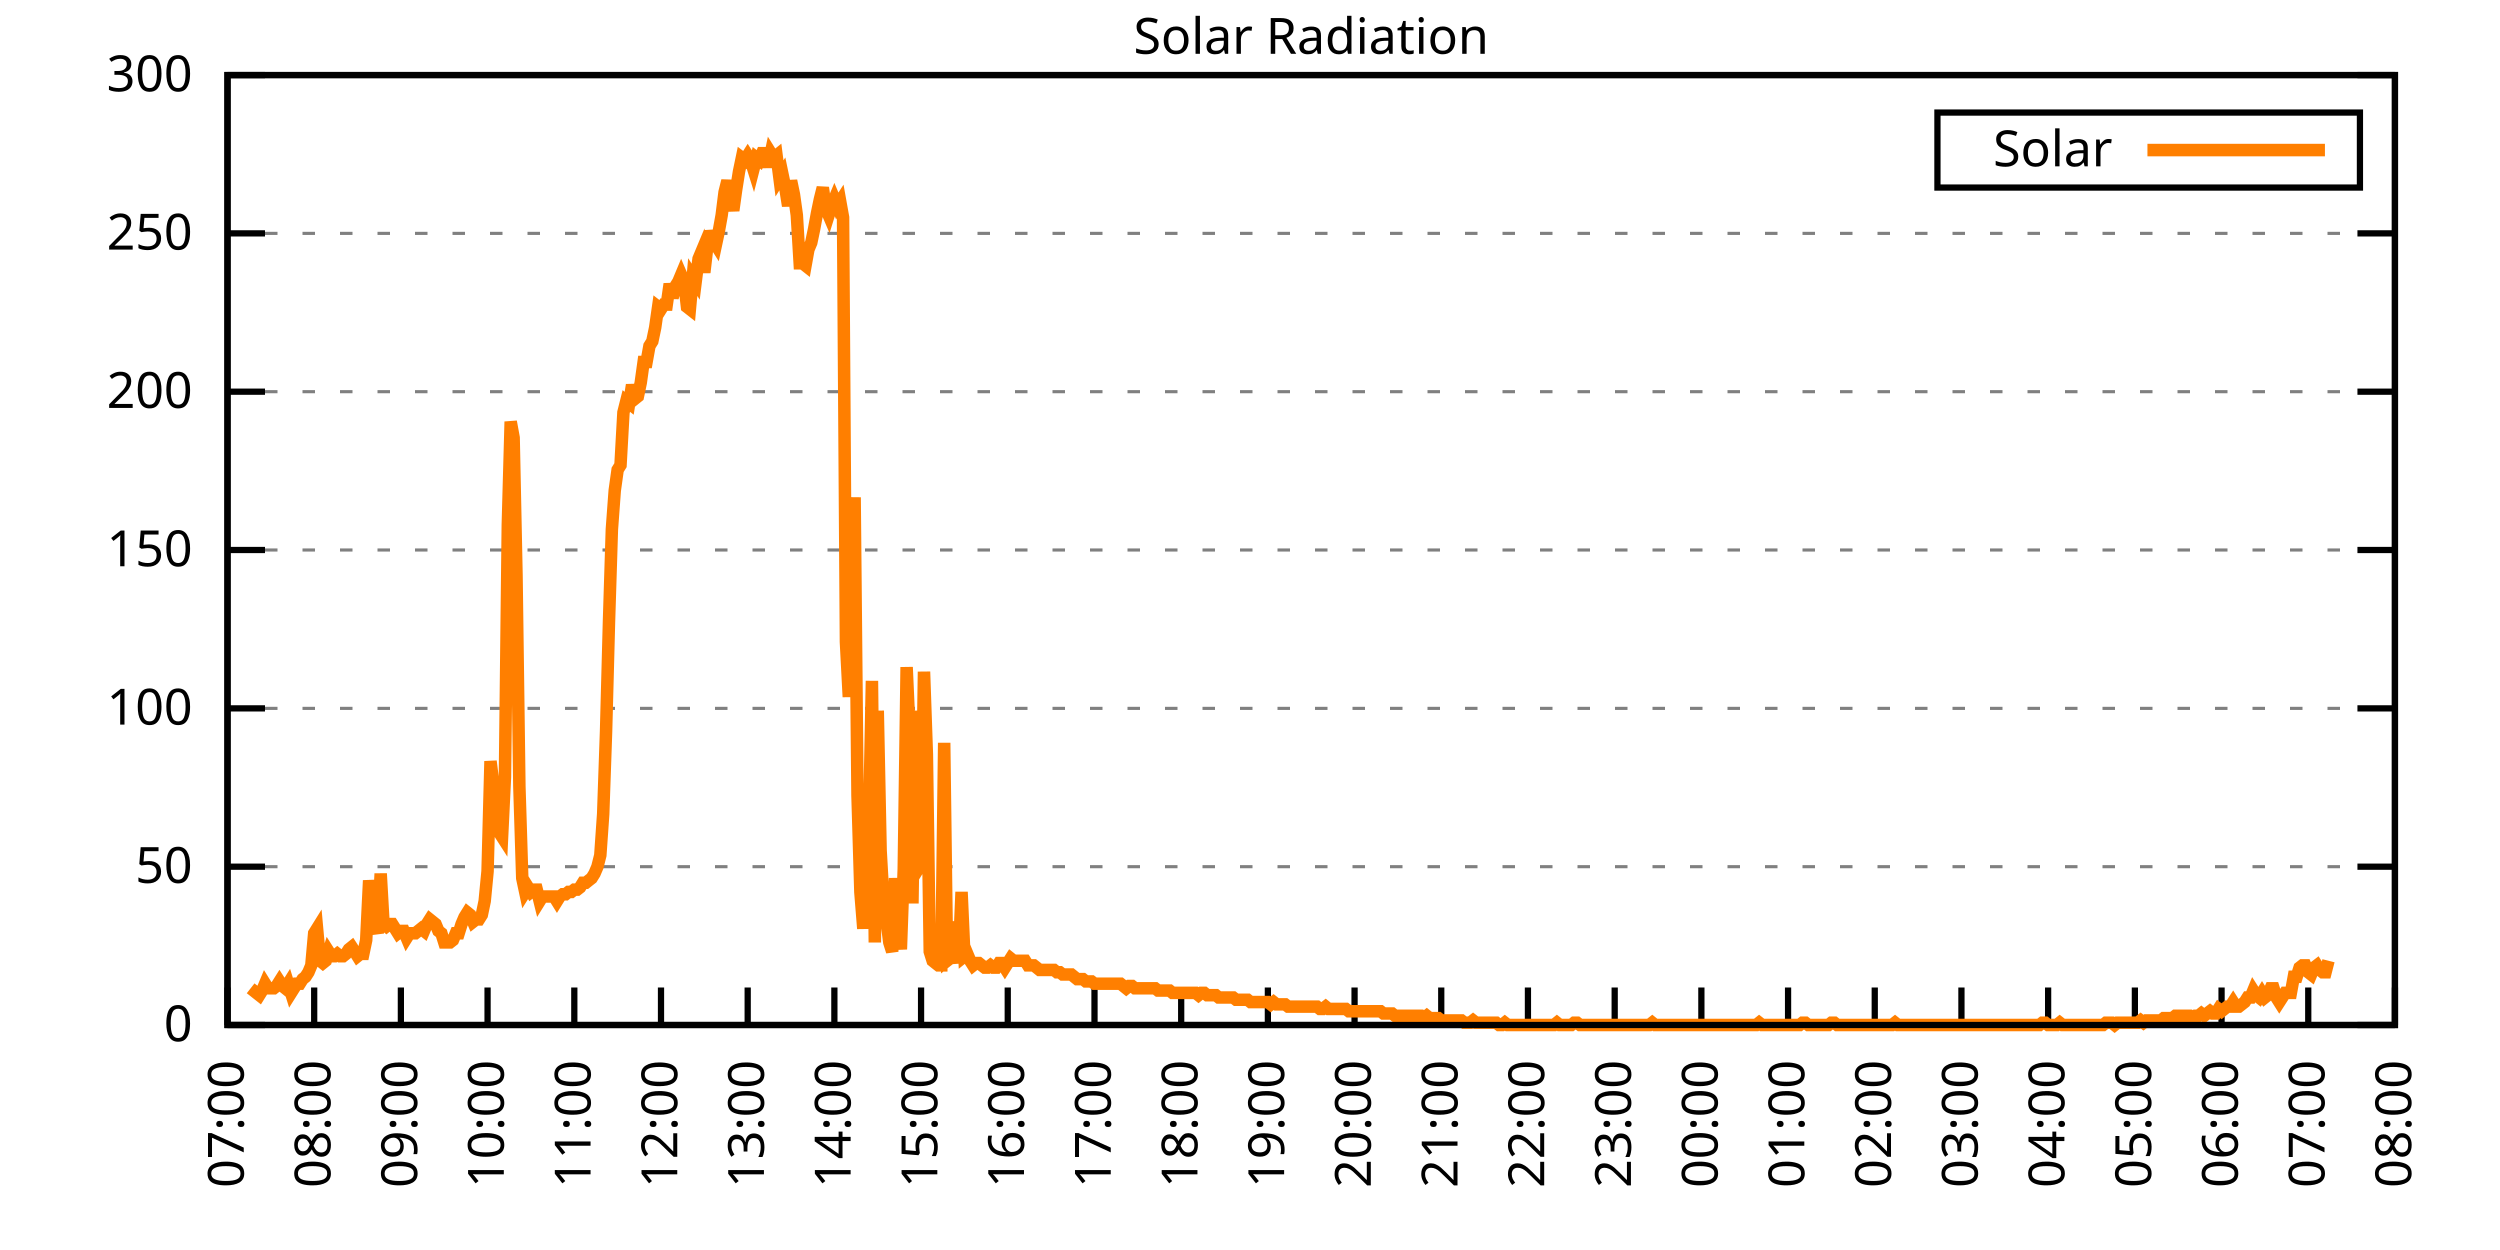
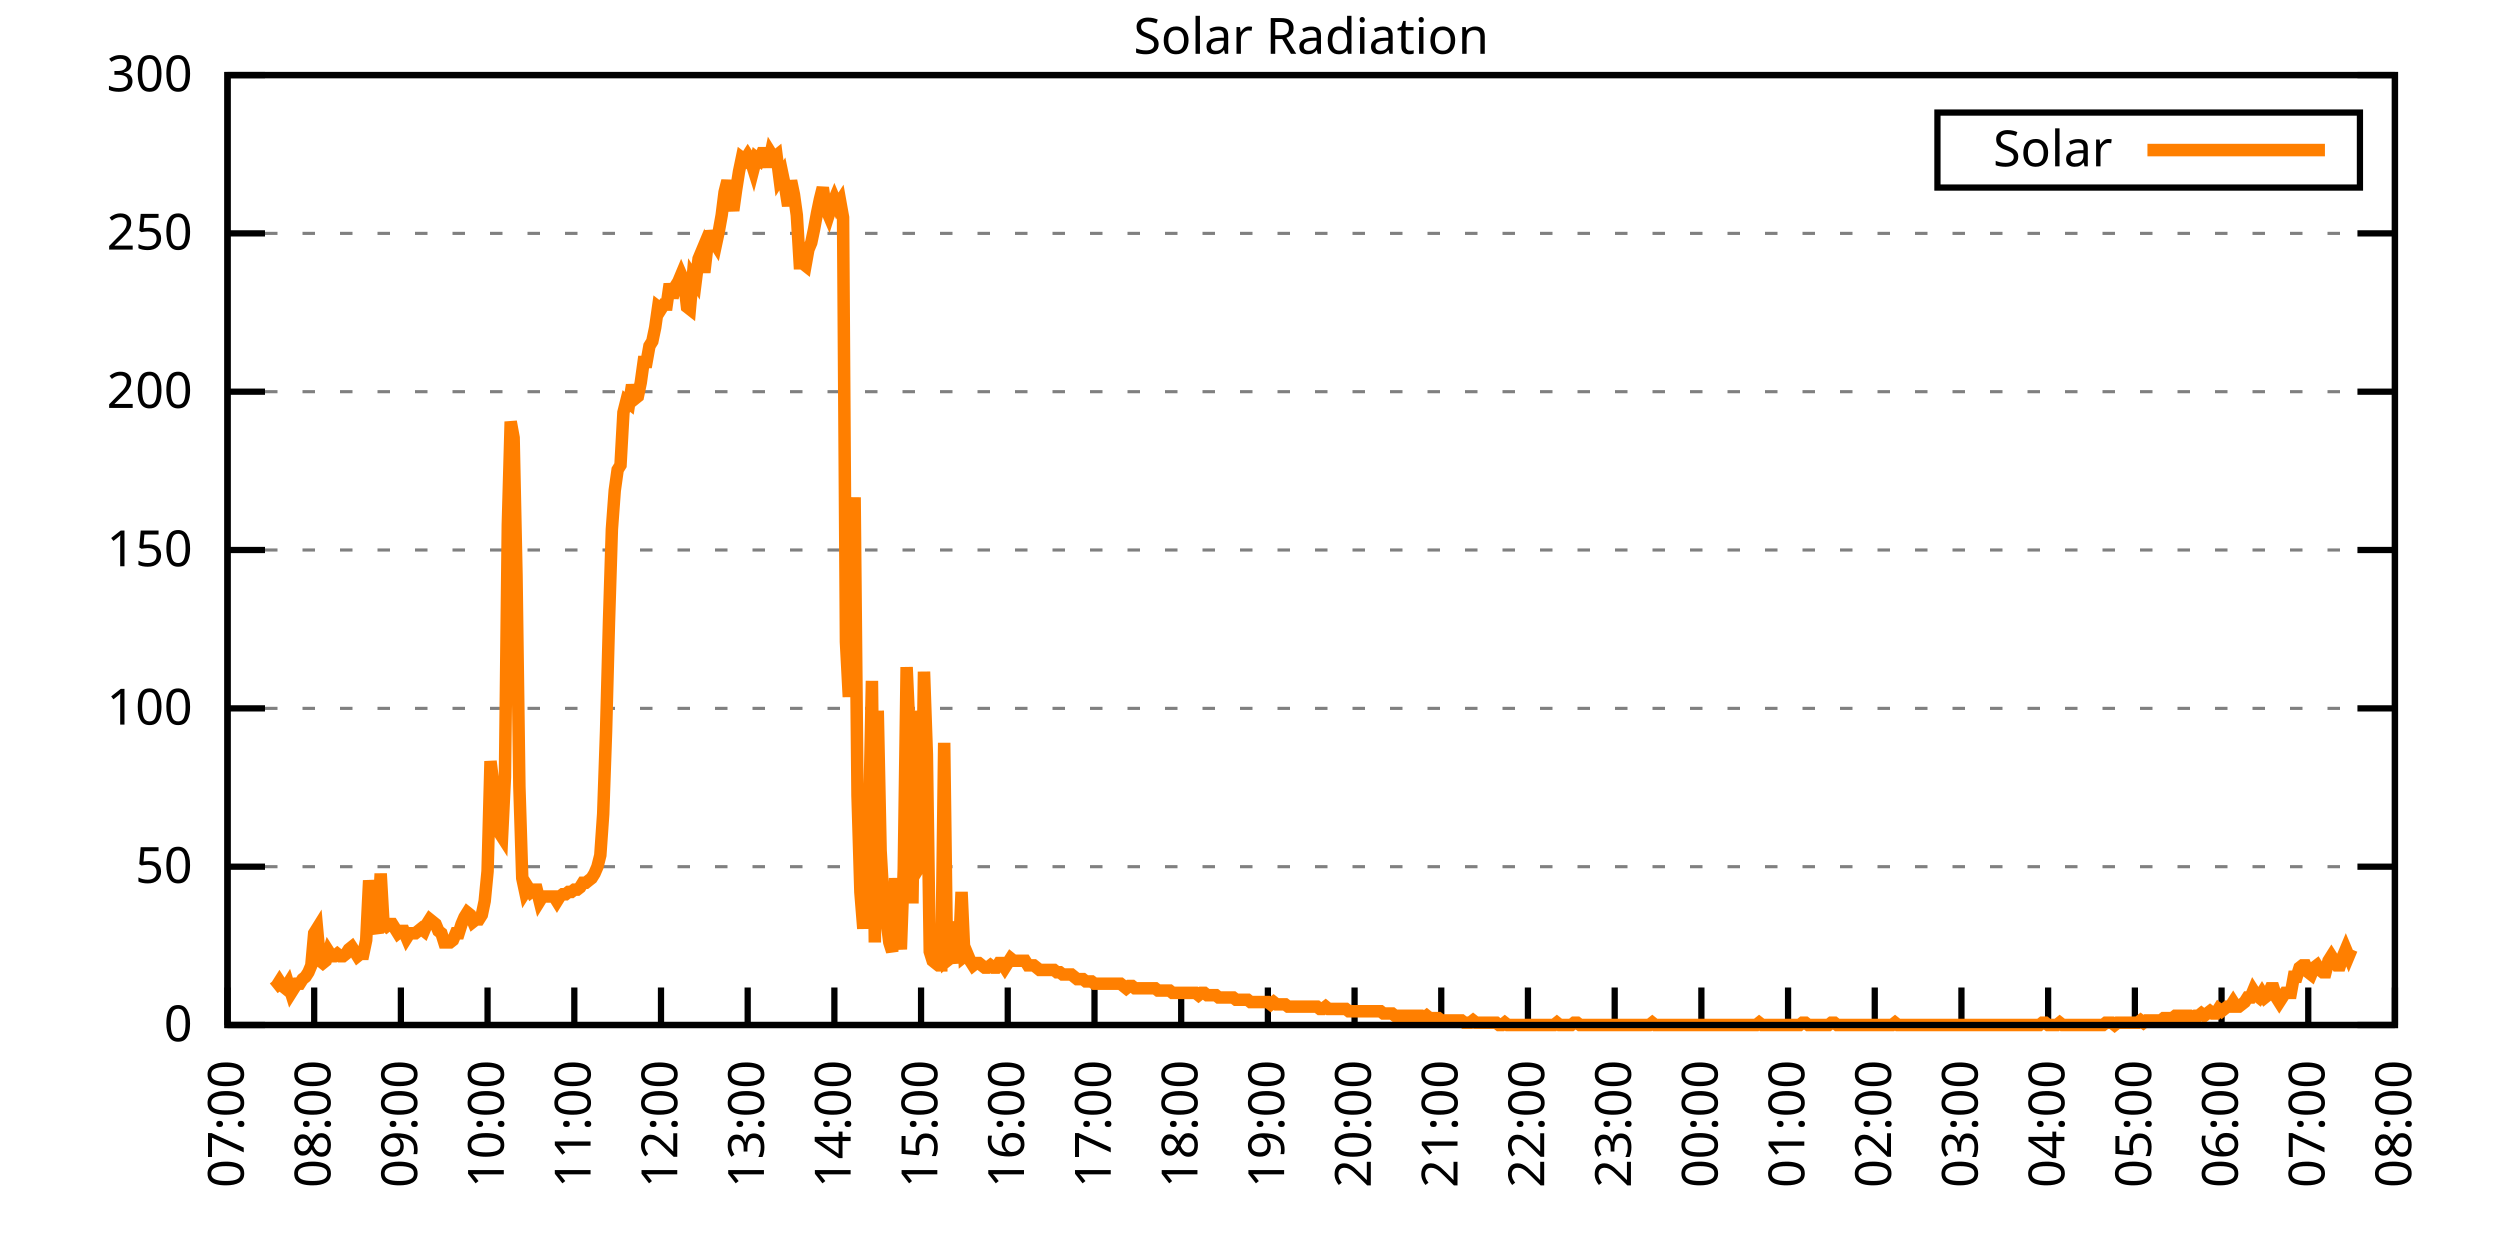
<svg xmlns="http://www.w3.org/2000/svg" xmlns:xlink="http://www.w3.org/1999/xlink" width="400" height="200" viewBox="0 0 400 200">
  <g id="gnuplot_canvas">
    <rect x="0" y="0" width="400" height="200" fill="none" />
    <defs>
      <circle id="gpDot" r="0.5" stroke-width="0.5" stroke="currentColor" />
      <path id="gpPt0" stroke-width="0.333" stroke="currentColor" d="M-1,0 h2 M0,-1 v2" />
      <path id="gpPt1" stroke-width="0.333" stroke="currentColor" d="M-1,-1 L1,1 M1,-1 L-1,1" />
      <path id="gpPt2" stroke-width="0.333" stroke="currentColor" d="M-1,0 L1,0 M0,-1 L0,1 M-1,-1 L1,1 M-1,1 L1,-1" />
      <rect id="gpPt3" stroke-width="0.333" stroke="currentColor" x="-1" y="-1" width="2" height="2" />
      <rect id="gpPt4" stroke-width="0.333" stroke="currentColor" fill="currentColor" x="-1" y="-1" width="2" height="2" />
      <circle id="gpPt5" stroke-width="0.333" stroke="currentColor" cx="0" cy="0" r="1" />
      <use xlink:href="#gpPt5" id="gpPt6" fill="currentColor" stroke="none" />
      <path id="gpPt7" stroke-width="0.333" stroke="currentColor" d="M0,-1.33 L-1.33,0.67 L1.33,0.67 z" />
      <use xlink:href="#gpPt7" id="gpPt8" fill="currentColor" stroke="none" />
      <use xlink:href="#gpPt7" id="gpPt9" stroke="currentColor" transform="rotate(180)" />
      <use xlink:href="#gpPt9" id="gpPt10" fill="currentColor" stroke="none" />
      <use xlink:href="#gpPt3" id="gpPt11" stroke="currentColor" transform="rotate(45)" />
      <use xlink:href="#gpPt11" id="gpPt12" fill="currentColor" stroke="none" />
      <path id="gpPt13" stroke-width="0.333" stroke="currentColor" d="M0,1.330 L1.265,0.411 L0.782,-1.067 L-0.782,-1.076 L-1.265,0.411 z" />
      <use xlink:href="#gpPt13" id="gpPt14" fill="currentColor" stroke="none" />
      <filter id="textbox" filterUnits="objectBoundingBox" x="0" y="0" height="1" width="1">
        <feFlood flood-color="white" flood-opacity="1" result="bgnd" />
        <feComposite in="SourceGraphic" in2="bgnd" operator="atop" />
      </filter>
      <filter id="greybox" filterUnits="objectBoundingBox" x="0" y="0" height="1" width="1">
        <feFlood flood-color="lightgrey" flood-opacity="1" result="grey" />
        <feComposite in="SourceGraphic" in2="grey" operator="atop" />
      </filter>
    </defs>
    <g fill="none" color="white" stroke="currentColor" stroke-width="1.00" stroke-linecap="butt" stroke-linejoin="miter">
</g>
    <g fill="none" color="black" stroke="currentColor" stroke-width="1.00" stroke-linecap="butt" stroke-linejoin="miter">
      <g stroke="none" shape-rendering="crispEdges">
        <polygon fill="rgb(255, 255, 255)" points="36.40,164.00 383.18,164.00 383.18,12.02 36.40,12.02 " />
      </g>
    </g>
    <g fill="none" color="black" stroke="currentColor" stroke-width="1.00" stroke-linecap="butt" stroke-linejoin="miter">
</g>
    <g fill="none" color="black" stroke="black" stroke-width="0.50" stroke-linecap="butt" stroke-linejoin="miter">
</g>
    <g fill="none" color="gray" stroke="currentColor" stroke-width="0.50" stroke-linecap="butt" stroke-linejoin="miter">
      <path stroke="gray" stroke-dasharray="2,4" class="gridline" d="M36.40,164.00 L383.19,164.00  " />
    </g>
    <g fill="none" color="gray" stroke="gray" stroke-width="1.00" stroke-linecap="butt" stroke-linejoin="miter">
</g>
    <g fill="none" color="black" stroke="currentColor" stroke-width="1.00" stroke-linecap="butt" stroke-linejoin="miter">
      <path stroke="black" d="M36.40,164.00 L42.40,164.00 M383.19,164.00 L377.19,164.00  " />
      <g transform="translate(30.80,166.60)" stroke="none" fill="black" font-family="Sans" font-size="8.00" text-anchor="end">
        <text>
          <tspan font-family="Sans"> 0</tspan>
        </text>
      </g>
    </g>
    <g fill="none" color="black" stroke="currentColor" stroke-width="1.00" stroke-linecap="butt" stroke-linejoin="miter">
</g>
    <g fill="none" color="black" stroke="black" stroke-width="0.50" stroke-linecap="butt" stroke-linejoin="miter">
</g>
    <g fill="none" color="gray" stroke="currentColor" stroke-width="0.50" stroke-linecap="butt" stroke-linejoin="miter">
      <path stroke="gray" stroke-dasharray="2,4" class="gridline" d="M36.40,138.67 L383.19,138.67  " />
    </g>
    <g fill="none" color="gray" stroke="gray" stroke-width="1.00" stroke-linecap="butt" stroke-linejoin="miter">
</g>
    <g fill="none" color="black" stroke="currentColor" stroke-width="1.00" stroke-linecap="butt" stroke-linejoin="miter">
      <path stroke="black" d="M36.40,138.67 L42.40,138.67 M383.19,138.67 L377.19,138.67  " />
      <g transform="translate(30.80,141.27)" stroke="none" fill="black" font-family="Sans" font-size="8.00" text-anchor="end">
        <text>
          <tspan font-family="Sans"> 50</tspan>
        </text>
      </g>
    </g>
    <g fill="none" color="black" stroke="currentColor" stroke-width="1.00" stroke-linecap="butt" stroke-linejoin="miter">
</g>
    <g fill="none" color="black" stroke="black" stroke-width="0.50" stroke-linecap="butt" stroke-linejoin="miter">
</g>
    <g fill="none" color="gray" stroke="currentColor" stroke-width="0.50" stroke-linecap="butt" stroke-linejoin="miter">
      <path stroke="gray" stroke-dasharray="2,4" class="gridline" d="M36.40,113.34 L383.19,113.34  " />
    </g>
    <g fill="none" color="gray" stroke="gray" stroke-width="1.00" stroke-linecap="butt" stroke-linejoin="miter">
</g>
    <g fill="none" color="black" stroke="currentColor" stroke-width="1.00" stroke-linecap="butt" stroke-linejoin="miter">
      <path stroke="black" d="M36.40,113.34 L42.40,113.34 M383.19,113.34 L377.19,113.34  " />
      <g transform="translate(30.80,115.94)" stroke="none" fill="black" font-family="Sans" font-size="8.00" text-anchor="end">
        <text>
          <tspan font-family="Sans"> 100</tspan>
        </text>
      </g>
    </g>
    <g fill="none" color="black" stroke="currentColor" stroke-width="1.00" stroke-linecap="butt" stroke-linejoin="miter">
</g>
    <g fill="none" color="black" stroke="black" stroke-width="0.50" stroke-linecap="butt" stroke-linejoin="miter">
</g>
    <g fill="none" color="gray" stroke="currentColor" stroke-width="0.50" stroke-linecap="butt" stroke-linejoin="miter">
      <path stroke="gray" stroke-dasharray="2,4" class="gridline" d="M36.40,88.00 L383.19,88.00  " />
    </g>
    <g fill="none" color="gray" stroke="gray" stroke-width="1.00" stroke-linecap="butt" stroke-linejoin="miter">
</g>
    <g fill="none" color="black" stroke="currentColor" stroke-width="1.00" stroke-linecap="butt" stroke-linejoin="miter">
      <path stroke="black" d="M36.40,88.00 L42.40,88.00 M383.19,88.00 L377.19,88.00  " />
      <g transform="translate(30.80,90.60)" stroke="none" fill="black" font-family="Sans" font-size="8.00" text-anchor="end">
        <text>
          <tspan font-family="Sans"> 150</tspan>
        </text>
      </g>
    </g>
    <g fill="none" color="black" stroke="currentColor" stroke-width="1.00" stroke-linecap="butt" stroke-linejoin="miter">
</g>
    <g fill="none" color="black" stroke="black" stroke-width="0.50" stroke-linecap="butt" stroke-linejoin="miter">
</g>
    <g fill="none" color="gray" stroke="currentColor" stroke-width="0.50" stroke-linecap="butt" stroke-linejoin="miter">
      <path stroke="gray" stroke-dasharray="2,4" class="gridline" d="M36.40,62.67 L383.19,62.67  " />
    </g>
    <g fill="none" color="gray" stroke="gray" stroke-width="1.00" stroke-linecap="butt" stroke-linejoin="miter">
</g>
    <g fill="none" color="black" stroke="currentColor" stroke-width="1.00" stroke-linecap="butt" stroke-linejoin="miter">
      <path stroke="black" d="M36.40,62.67 L42.40,62.67 M383.19,62.67 L377.19,62.67  " />
      <g transform="translate(30.80,65.27)" stroke="none" fill="black" font-family="Sans" font-size="8.00" text-anchor="end">
        <text>
          <tspan font-family="Sans"> 200</tspan>
        </text>
      </g>
    </g>
    <g fill="none" color="black" stroke="currentColor" stroke-width="1.00" stroke-linecap="butt" stroke-linejoin="miter">
</g>
    <g fill="none" color="black" stroke="black" stroke-width="0.50" stroke-linecap="butt" stroke-linejoin="miter">
</g>
    <g fill="none" color="gray" stroke="currentColor" stroke-width="0.50" stroke-linecap="butt" stroke-linejoin="miter">
      <path stroke="gray" stroke-dasharray="2,4" class="gridline" d="M36.40,37.34 L383.19,37.34  " />
    </g>
    <g fill="none" color="gray" stroke="gray" stroke-width="1.00" stroke-linecap="butt" stroke-linejoin="miter">
</g>
    <g fill="none" color="black" stroke="currentColor" stroke-width="1.00" stroke-linecap="butt" stroke-linejoin="miter">
      <path stroke="black" d="M36.40,37.34 L42.40,37.34 M383.19,37.34 L377.19,37.34  " />
      <g transform="translate(30.80,39.94)" stroke="none" fill="black" font-family="Sans" font-size="8.00" text-anchor="end">
        <text>
          <tspan font-family="Sans"> 250</tspan>
        </text>
      </g>
    </g>
    <g fill="none" color="black" stroke="currentColor" stroke-width="1.00" stroke-linecap="butt" stroke-linejoin="miter">
</g>
    <g fill="none" color="black" stroke="black" stroke-width="0.50" stroke-linecap="butt" stroke-linejoin="miter">
</g>
    <g fill="none" color="gray" stroke="currentColor" stroke-width="0.50" stroke-linecap="butt" stroke-linejoin="miter">
      <path stroke="gray" stroke-dasharray="2,4" class="gridline" d="M36.40,12.01 L383.19,12.01  " />
    </g>
    <g fill="none" color="gray" stroke="gray" stroke-width="1.00" stroke-linecap="butt" stroke-linejoin="miter">
</g>
    <g fill="none" color="black" stroke="currentColor" stroke-width="1.00" stroke-linecap="butt" stroke-linejoin="miter">
      <path stroke="black" d="M36.40,12.01 L42.40,12.01 M383.19,12.01 L377.19,12.01  " />
      <g transform="translate(30.80,14.61)" stroke="none" fill="black" font-family="Sans" font-size="8.00" text-anchor="end">
        <text>
          <tspan font-family="Sans"> 300</tspan>
        </text>
      </g>
    </g>
    <g fill="none" color="black" stroke="currentColor" stroke-width="1.00" stroke-linecap="butt" stroke-linejoin="miter">
      <path stroke="black" d="M36.40,164.00 L36.40,158.00  " />
      <g transform="translate(39.00,169.60) rotate(270.00)" stroke="none" fill="black" font-family="Sans" font-size="8.00" text-anchor="end">
        <text>
          <tspan font-family="Sans">07:00</tspan>
        </text>
      </g>
    </g>
    <g fill="none" color="black" stroke="currentColor" stroke-width="1.00" stroke-linecap="butt" stroke-linejoin="miter">
      <path stroke="black" d="M50.27,164.00 L50.27,158.00  " />
      <g transform="translate(52.87,169.60) rotate(270.00)" stroke="none" fill="black" font-family="Sans" font-size="8.00" text-anchor="end">
        <text>
          <tspan font-family="Sans">08:00</tspan>
        </text>
      </g>
    </g>
    <g fill="none" color="black" stroke="currentColor" stroke-width="1.00" stroke-linecap="butt" stroke-linejoin="miter">
      <path stroke="black" d="M64.14,164.00 L64.14,158.00  " />
      <g transform="translate(66.74,169.60) rotate(270.00)" stroke="none" fill="black" font-family="Sans" font-size="8.00" text-anchor="end">
        <text>
          <tspan font-family="Sans">09:00</tspan>
        </text>
      </g>
    </g>
    <g fill="none" color="black" stroke="currentColor" stroke-width="1.00" stroke-linecap="butt" stroke-linejoin="miter">
      <path stroke="black" d="M78.01,164.00 L78.01,158.00  " />
      <g transform="translate(80.61,169.60) rotate(270.00)" stroke="none" fill="black" font-family="Sans" font-size="8.00" text-anchor="end">
        <text>
          <tspan font-family="Sans">10:00</tspan>
        </text>
      </g>
    </g>
    <g fill="none" color="black" stroke="currentColor" stroke-width="1.00" stroke-linecap="butt" stroke-linejoin="miter">
      <path stroke="black" d="M91.89,164.00 L91.89,158.00  " />
      <g transform="translate(94.49,169.60) rotate(270.00)" stroke="none" fill="black" font-family="Sans" font-size="8.00" text-anchor="end">
        <text>
          <tspan font-family="Sans">11:00</tspan>
        </text>
      </g>
    </g>
    <g fill="none" color="black" stroke="currentColor" stroke-width="1.00" stroke-linecap="butt" stroke-linejoin="miter">
      <path stroke="black" d="M105.76,164.00 L105.76,158.00  " />
      <g transform="translate(108.36,169.60) rotate(270.00)" stroke="none" fill="black" font-family="Sans" font-size="8.00" text-anchor="end">
        <text>
          <tspan font-family="Sans">12:00</tspan>
        </text>
      </g>
    </g>
    <g fill="none" color="black" stroke="currentColor" stroke-width="1.00" stroke-linecap="butt" stroke-linejoin="miter">
      <path stroke="black" d="M119.63,164.00 L119.63,158.00  " />
      <g transform="translate(122.23,169.60) rotate(270.00)" stroke="none" fill="black" font-family="Sans" font-size="8.00" text-anchor="end">
        <text>
          <tspan font-family="Sans">13:00</tspan>
        </text>
      </g>
    </g>
    <g fill="none" color="black" stroke="currentColor" stroke-width="1.00" stroke-linecap="butt" stroke-linejoin="miter">
      <path stroke="black" d="M133.50,164.00 L133.50,158.00  " />
      <g transform="translate(136.10,169.60) rotate(270.00)" stroke="none" fill="black" font-family="Sans" font-size="8.00" text-anchor="end">
        <text>
          <tspan font-family="Sans">14:00</tspan>
        </text>
      </g>
    </g>
    <g fill="none" color="black" stroke="currentColor" stroke-width="1.00" stroke-linecap="butt" stroke-linejoin="miter">
      <path stroke="black" d="M147.37,164.00 L147.37,158.00  " />
      <g transform="translate(149.97,169.60) rotate(270.00)" stroke="none" fill="black" font-family="Sans" font-size="8.00" text-anchor="end">
        <text>
          <tspan font-family="Sans">15:00</tspan>
        </text>
      </g>
    </g>
    <g fill="none" color="black" stroke="currentColor" stroke-width="1.00" stroke-linecap="butt" stroke-linejoin="miter">
      <path stroke="black" d="M161.24,164.00 L161.24,158.00  " />
      <g transform="translate(163.84,169.60) rotate(270.00)" stroke="none" fill="black" font-family="Sans" font-size="8.00" text-anchor="end">
        <text>
          <tspan font-family="Sans">16:00</tspan>
        </text>
      </g>
    </g>
    <g fill="none" color="black" stroke="currentColor" stroke-width="1.00" stroke-linecap="butt" stroke-linejoin="miter">
      <path stroke="black" d="M175.12,164.00 L175.12,158.00  " />
      <g transform="translate(177.72,169.60) rotate(270.00)" stroke="none" fill="black" font-family="Sans" font-size="8.00" text-anchor="end">
        <text>
          <tspan font-family="Sans">17:00</tspan>
        </text>
      </g>
    </g>
    <g fill="none" color="black" stroke="currentColor" stroke-width="1.00" stroke-linecap="butt" stroke-linejoin="miter">
      <path stroke="black" d="M188.99,164.00 L188.99,158.00  " />
      <g transform="translate(191.59,169.60) rotate(270.00)" stroke="none" fill="black" font-family="Sans" font-size="8.00" text-anchor="end">
        <text>
          <tspan font-family="Sans">18:00</tspan>
        </text>
      </g>
    </g>
    <g fill="none" color="black" stroke="currentColor" stroke-width="1.00" stroke-linecap="butt" stroke-linejoin="miter">
      <path stroke="black" d="M202.86,164.00 L202.86,158.00  " />
      <g transform="translate(205.46,169.60) rotate(270.00)" stroke="none" fill="black" font-family="Sans" font-size="8.00" text-anchor="end">
        <text>
          <tspan font-family="Sans">19:00</tspan>
        </text>
      </g>
    </g>
    <g fill="none" color="black" stroke="currentColor" stroke-width="1.00" stroke-linecap="butt" stroke-linejoin="miter">
      <path stroke="black" d="M216.73,164.00 L216.73,158.00  " />
      <g transform="translate(219.33,169.60) rotate(270.00)" stroke="none" fill="black" font-family="Sans" font-size="8.00" text-anchor="end">
        <text>
          <tspan font-family="Sans">20:00</tspan>
        </text>
      </g>
    </g>
    <g fill="none" color="black" stroke="currentColor" stroke-width="1.00" stroke-linecap="butt" stroke-linejoin="miter">
      <path stroke="black" d="M230.60,164.00 L230.60,158.00  " />
      <g transform="translate(233.20,169.60) rotate(270.00)" stroke="none" fill="black" font-family="Sans" font-size="8.00" text-anchor="end">
        <text>
          <tspan font-family="Sans">21:00</tspan>
        </text>
      </g>
    </g>
    <g fill="none" color="black" stroke="currentColor" stroke-width="1.00" stroke-linecap="butt" stroke-linejoin="miter">
      <path stroke="black" d="M244.47,164.00 L244.47,158.00  " />
      <g transform="translate(247.07,169.60) rotate(270.00)" stroke="none" fill="black" font-family="Sans" font-size="8.00" text-anchor="end">
        <text>
          <tspan font-family="Sans">22:00</tspan>
        </text>
      </g>
    </g>
    <g fill="none" color="black" stroke="currentColor" stroke-width="1.00" stroke-linecap="butt" stroke-linejoin="miter">
      <path stroke="black" d="M258.35,164.00 L258.35,158.00  " />
      <g transform="translate(260.95,169.60) rotate(270.00)" stroke="none" fill="black" font-family="Sans" font-size="8.00" text-anchor="end">
        <text>
          <tspan font-family="Sans">23:00</tspan>
        </text>
      </g>
    </g>
    <g fill="none" color="black" stroke="currentColor" stroke-width="1.00" stroke-linecap="butt" stroke-linejoin="miter">
      <path stroke="black" d="M272.22,164.00 L272.22,158.00  " />
      <g transform="translate(274.82,169.60) rotate(270.00)" stroke="none" fill="black" font-family="Sans" font-size="8.00" text-anchor="end">
        <text>
          <tspan font-family="Sans">00:00</tspan>
        </text>
      </g>
    </g>
    <g fill="none" color="black" stroke="currentColor" stroke-width="1.00" stroke-linecap="butt" stroke-linejoin="miter">
      <path stroke="black" d="M286.09,164.00 L286.09,158.00  " />
      <g transform="translate(288.69,169.60) rotate(270.00)" stroke="none" fill="black" font-family="Sans" font-size="8.00" text-anchor="end">
        <text>
          <tspan font-family="Sans">01:00</tspan>
        </text>
      </g>
    </g>
    <g fill="none" color="black" stroke="currentColor" stroke-width="1.00" stroke-linecap="butt" stroke-linejoin="miter">
      <path stroke="black" d="M299.96,164.00 L299.96,158.00  " />
      <g transform="translate(302.56,169.60) rotate(270.00)" stroke="none" fill="black" font-family="Sans" font-size="8.00" text-anchor="end">
        <text>
          <tspan font-family="Sans">02:00</tspan>
        </text>
      </g>
    </g>
    <g fill="none" color="black" stroke="currentColor" stroke-width="1.00" stroke-linecap="butt" stroke-linejoin="miter">
      <path stroke="black" d="M313.83,164.00 L313.83,158.00  " />
      <g transform="translate(316.43,169.60) rotate(270.00)" stroke="none" fill="black" font-family="Sans" font-size="8.00" text-anchor="end">
        <text>
          <tspan font-family="Sans">03:00</tspan>
        </text>
      </g>
    </g>
    <g fill="none" color="black" stroke="currentColor" stroke-width="1.00" stroke-linecap="butt" stroke-linejoin="miter">
      <path stroke="black" d="M327.70,164.00 L327.70,158.00  " />
      <g transform="translate(330.30,169.60) rotate(270.00)" stroke="none" fill="black" font-family="Sans" font-size="8.00" text-anchor="end">
        <text>
          <tspan font-family="Sans">04:00</tspan>
        </text>
      </g>
    </g>
    <g fill="none" color="black" stroke="currentColor" stroke-width="1.00" stroke-linecap="butt" stroke-linejoin="miter">
      <path stroke="black" d="M341.58,164.00 L341.58,158.00  " />
      <g transform="translate(344.18,169.60) rotate(270.00)" stroke="none" fill="black" font-family="Sans" font-size="8.00" text-anchor="end">
        <text>
          <tspan font-family="Sans">05:00</tspan>
        </text>
      </g>
    </g>
    <g fill="none" color="black" stroke="currentColor" stroke-width="1.00" stroke-linecap="butt" stroke-linejoin="miter">
      <path stroke="black" d="M355.45,164.00 L355.45,158.00  " />
      <g transform="translate(358.05,169.60) rotate(270.00)" stroke="none" fill="black" font-family="Sans" font-size="8.00" text-anchor="end">
        <text>
          <tspan font-family="Sans">06:00</tspan>
        </text>
      </g>
    </g>
    <g fill="none" color="black" stroke="currentColor" stroke-width="1.00" stroke-linecap="butt" stroke-linejoin="miter">
      <path stroke="black" d="M369.32,164.00 L369.32,158.00  " />
      <g transform="translate(371.92,169.60) rotate(270.00)" stroke="none" fill="black" font-family="Sans" font-size="8.00" text-anchor="end">
        <text>
          <tspan font-family="Sans">07:00</tspan>
        </text>
      </g>
    </g>
    <g fill="none" color="black" stroke="currentColor" stroke-width="1.00" stroke-linecap="butt" stroke-linejoin="miter">
      <path stroke="black" d="M383.19,164.00 L383.19,158.00  " />
      <g transform="translate(385.79,169.60) rotate(270.00)" stroke="none" fill="black" font-family="Sans" font-size="8.00" text-anchor="end">
        <text>
          <tspan font-family="Sans">08:00</tspan>
        </text>
      </g>
    </g>
    <g fill="none" color="black" stroke="currentColor" stroke-width="1.00" stroke-linecap="butt" stroke-linejoin="miter">
</g>
    <g fill="none" color="black" stroke="currentColor" stroke-width="1.00" stroke-linecap="butt" stroke-linejoin="miter">
      <path stroke="black" d="M36.40,12.01 L36.40,164.00 L383.19,164.00 L383.19,12.01 L36.40,12.01 Z  " />
    </g>
    <g fill="none" color="black" stroke="currentColor" stroke-width="1.00" stroke-linecap="butt" stroke-linejoin="miter">
</g>
    <g fill="none" color="black" stroke="currentColor" stroke-width="1.00" stroke-linecap="butt" stroke-linejoin="miter">
      <path stroke="black" d="M309.99,30.01 L309.99,18.01 L377.59,18.01 L377.59,30.01 L309.99,30.01 Z  " />
    </g>
    <g id="Solar_Radiation_plot_1">
      <g fill="none" color="white" stroke="black" stroke-width="2.00" stroke-linecap="butt" stroke-linejoin="miter">
</g>
      <g fill="none" color="black" stroke="currentColor" stroke-width="2.00" stroke-linecap="butt" stroke-linejoin="miter">
        <g transform="translate(337.99,26.61)" stroke="none" fill="black" font-family="Sans" font-size="8.00" text-anchor="end">
          <text>
            <tspan font-family="Sans">Solar</tspan>
          </text>
        </g>
      </g>
      <g fill="none" color="black" stroke="currentColor" stroke-width="2.00" stroke-linecap="butt" stroke-linejoin="miter">
-         <path stroke="rgb(255, 127,   0)" d="M343.59,24.01 L371.99,24.01 M40.10,158.13 L40.56,158.49 L41.02,158.86 L41.49,159.23 L41.95,158.49 L42.41,157.39   L42.87,158.13 L43.34,158.13 L43.80,158.13 L44.26,157.76 L44.72,157.03 L45.19,157.76 L45.65,158.13 L46.11,157.39   L46.57,158.86 L47.03,158.13 L47.50,157.39 L47.96,157.39 L48.42,156.66 L48.88,156.29 L49.35,155.56 L49.81,154.46   L50.27,149.32 L50.73,148.58 L51.20,153.72 L51.66,154.09 L52.12,153.72 L52.58,152.25 L53.05,152.99 L53.51,152.99   L53.97,152.62 L54.43,152.99 L54.90,152.99 L55.36,152.62 L55.82,151.89 L56.28,151.52 L56.75,152.25 L57.21,152.99   L57.67,152.62 L58.13,152.62 L58.59,150.42 L59.06,140.87 L59.52,144.55 L59.98,147.85 L60.44,149.32 L60.91,139.77   L61.37,147.85 L61.83,148.22 L62.29,147.85 L62.76,147.85 L63.22,148.58 L63.68,149.32 L64.14,148.95 L64.61,148.95   L65.07,150.05 L65.53,149.32 L65.99,149.32 L66.46,149.32 L66.92,148.95 L67.38,148.58 L67.84,148.95 L68.30,147.85   L68.77,147.11 L69.23,147.48 L69.69,147.85 L70.15,148.95 L70.62,149.32 L71.08,150.79 L71.54,150.79 L72.00,150.79   L72.47,150.42 L72.93,149.32 L73.39,149.32 L73.85,147.85 L74.32,146.75 L74.78,146.01 L75.24,146.38 L75.70,147.48   L76.17,147.11 L76.63,147.11 L77.09,146.38 L77.55,144.18 L78.01,139.41 L78.48,121.79 L78.94,125.46 L79.40,130.60   L79.86,133.17 L80.33,133.90 L80.79,124.36 L81.25,83.98 L81.71,67.46 L82.18,70.03 L82.64,92.05 L83.10,125.82   L83.56,140.51 L84.03,142.71 L84.49,141.98 L84.95,142.71 L85.41,142.34 L85.88,142.34 L86.34,144.18 L86.80,143.44   L87.26,143.44 L87.72,143.44 L88.19,143.44 L88.65,143.44 L89.11,144.18 L89.57,143.44 L90.04,143.08 L90.50,143.08   L90.96,142.71 L91.42,142.71 L91.89,142.34 L92.35,142.34 L92.81,141.98 L93.27,141.24 L93.74,141.24 L94.20,140.87   L94.66,140.51 L95.12,139.77 L95.59,138.67 L96.05,136.84 L96.51,130.23 L96.97,117.01 L97.44,99.39 L97.90,84.71   L98.36,78.47 L98.82,75.17 L99.28,74.43 L99.75,65.99 L100.21,64.16 L100.67,64.52 L101.13,61.59 L101.60,63.79   L102.06,63.42 L102.52,61.22 L102.98,57.92 L103.45,57.92 L103.91,55.35 L104.37,54.61 L104.83,52.41 L105.30,49.11   L105.76,49.47 L106.22,48.74 L106.68,48.74 L107.15,45.43 L107.61,47.64 L108.07,45.80 L108.53,45.07 L108.99,43.97   L109.46,45.07 L109.92,49.11 L110.38,49.47 L110.84,44.33 L111.31,45.07 L111.77,41.40 L112.23,40.30 L112.69,43.60   L113.16,39.56 L113.62,36.99 L114.08,38.46 L114.54,39.19 L115.01,36.99 L115.47,34.42 L115.93,30.75 L116.39,28.92   L116.86,31.49 L117.32,33.69 L117.78,30.38 L118.24,27.45 L118.70,25.25 L119.17,25.61 L119.63,24.88 L120.09,25.61   L120.55,27.08 L121.02,25.25 L121.48,25.61 L121.94,24.51 L122.40,24.51 L122.87,26.71 L123.33,24.51 L123.79,25.25   L124.25,24.88 L124.72,28.55 L125.18,27.82 L125.64,30.02 L126.10,32.95 L126.57,28.92 L127.03,31.12 L127.49,34.42   L127.95,42.13 L128.41,42.13 L128.88,42.50 L129.34,39.93 L129.80,38.83 L130.26,36.63 L130.73,34.06 L131.19,31.85   L131.65,30.02 L132.11,33.32 L132.58,34.42 L133.04,32.95 L133.50,31.85 L133.96,32.95 L134.43,32.22 L134.89,34.79   L135.35,102.70 L135.81,111.51 L136.28,94.99 L136.74,79.57 L137.20,127.29 L137.66,142.71 L138.13,148.58 L138.59,139.77   L139.05,132.06 L139.51,108.94 L139.97,150.79 L140.44,113.71 L140.90,136.10 L141.36,144.18 L141.82,147.11 L142.29,150.79   L142.75,152.25 L143.21,140.51 L143.67,147.85 L144.14,151.89 L144.60,139.04 L145.06,106.74 L145.52,117.01 L145.99,144.55   L146.45,113.71 L146.91,139.04 L147.37,138.30 L147.84,107.47 L148.30,120.69 L148.76,152.25 L149.22,153.72 L149.68,154.09   L150.15,154.46 L150.61,154.46 L151.07,118.85 L151.53,153.72 L152.00,153.35 L152.46,147.48 L152.92,151.52 L153.38,154.09   L153.85,142.71 L154.31,152.99 L154.77,152.62 L155.23,153.72 L155.70,154.46 L156.16,154.09 L156.62,154.09 L157.08,154.46   L157.55,154.82 L158.01,154.82 L158.47,154.46 L158.93,154.82 L159.39,154.82 L159.86,154.09 L160.32,154.09 L160.78,154.82   L161.24,154.09 L161.71,153.35 L162.17,153.72 L162.63,153.72 L163.09,153.72 L163.56,153.72 L164.02,153.72 L164.48,154.46   L164.94,154.46 L165.41,154.46 L165.87,154.82 L166.33,155.19 L166.79,155.19 L167.26,155.19 L167.72,155.19 L168.18,155.19   L168.64,155.19 L169.10,155.56 L169.57,155.56 L170.03,155.92 L170.49,155.92 L170.95,155.92 L171.42,155.92 L171.88,156.29   L172.34,156.66 L172.80,156.66 L173.27,156.66 L173.73,157.03 L174.19,157.03 L174.65,157.03 L175.12,157.39 L175.58,157.39   L176.04,157.39 L176.50,157.39 L176.97,157.39 L177.43,157.39 L177.89,157.39 L178.35,157.39 L178.82,157.39 L179.28,157.39   L179.74,157.76 L180.20,158.13 L180.66,157.76 L181.13,157.76 L181.59,158.13 L182.05,158.13 L182.51,158.13 L182.98,158.13   L183.44,158.13 L183.90,158.13 L184.36,158.13 L184.83,158.13 L185.29,158.49 L185.75,158.49 L186.21,158.49 L186.68,158.49   L187.14,158.49 L187.60,158.86 L188.06,158.86 L188.53,158.86 L188.99,158.86 L189.45,158.86 L189.91,158.86 L190.37,158.86   L190.84,158.86 L191.30,158.86 L191.76,159.23 L192.22,158.86 L192.69,158.86 L193.15,159.23 L193.61,159.23 L194.07,159.23   L194.54,159.23 L195.00,159.60 L195.46,159.60 L195.92,159.60 L196.39,159.60 L196.85,159.60 L197.31,159.60 L197.77,159.96   L198.24,159.96 L198.70,159.96 L199.16,159.96 L199.62,159.96 L200.08,160.33 L200.55,160.33 L201.01,160.33 L201.47,160.33   L201.93,160.33 L202.40,160.33 L202.86,160.33 L203.32,160.70 L203.78,160.33 L204.25,160.70 L204.71,160.70 L205.17,160.70   L205.63,160.70 L206.10,161.06 L206.56,161.06 L207.02,161.06 L207.48,161.06 L207.95,161.06 L208.41,161.06 L208.87,161.06   L209.33,161.06 L209.80,161.06 L210.26,161.06 L210.72,161.06 L211.18,161.43 L211.64,161.43 L212.11,161.06 L212.57,161.43   L213.03,161.43 L213.49,161.43 L213.96,161.43 L214.42,161.43 L214.88,161.43 L215.34,161.43 L215.81,161.80 L216.27,161.80   L216.73,161.80 L217.19,161.80 L217.66,161.80 L218.12,161.80 L218.58,161.80 L219.04,161.80 L219.51,161.80 L219.97,161.80   L220.43,161.80 L220.89,161.80 L221.35,162.16 L221.82,162.16 L222.28,162.16 L222.74,162.16 L223.20,162.53 L223.67,162.53   L224.13,162.53 L224.59,162.53 L225.05,162.53 L225.52,162.53 L225.98,162.53 L226.44,162.53 L226.90,162.53 L227.37,162.53   L227.83,162.90 L228.29,162.53 L228.75,162.90 L229.22,162.90 L229.68,162.90 L230.14,162.90 L230.60,163.27 L231.06,163.27   L231.53,163.27 L231.99,163.27 L232.45,163.27 L232.91,163.27 L233.38,163.27 L233.84,163.27 L234.30,163.63 L234.76,163.63   L235.23,163.63 L235.69,163.27 L236.15,163.63 L236.61,163.63 L237.08,163.63 L237.54,163.63 L238.00,163.63 L238.46,163.63   L238.93,163.63 L239.39,163.63 L239.85,164.00 L240.31,164.00 L240.77,163.63 L241.24,164.00 L241.70,164.00 L242.16,164.00   L242.62,164.00 L243.09,164.00 L243.55,164.00 L244.01,164.00 L244.47,164.00 L244.94,164.00 L245.40,164.00 L245.86,164.00   L246.32,164.00 L246.79,164.00 L247.25,164.00 L247.71,164.00 L248.17,164.00 L248.64,164.00 L249.10,163.63 L249.56,164.00   L250.02,164.00 L250.49,164.00 L250.95,164.00 L251.41,164.00 L251.87,163.63 L252.33,163.63 L252.80,164.00 L253.26,164.00   L253.72,164.00 L254.18,164.00 L254.65,164.00 L255.11,164.00 L255.57,164.00 L256.03,164.00 L256.50,164.00 L256.96,164.00   L257.42,164.00 L257.88,164.00 L258.35,164.00 L258.81,164.00 L259.27,164.00 L259.73,164.00 L260.20,164.00 L260.66,164.00   L261.12,164.00 L261.58,164.00 L262.04,164.00 L262.51,164.00 L262.97,164.00 L263.43,164.00 L263.89,164.00 L264.36,163.63   L264.82,164.00 L265.28,164.00 L265.74,164.00 L266.21,164.00 L266.67,164.00 L267.13,164.00 L267.59,164.00 L268.06,164.00   L268.52,164.00 L268.98,164.00 L269.44,164.00 L269.91,164.00 L270.37,164.00 L270.83,164.00 L271.29,164.00 L271.75,164.00   L272.22,164.00 L272.68,164.00 L273.14,164.00 L273.60,164.00 L274.07,164.00 L274.53,164.00 L274.99,164.00 L275.45,164.00   L275.92,164.00 L276.38,164.00 L276.84,164.00 L277.30,164.00 L277.77,164.00 L278.23,164.00 L278.69,164.00 L279.15,164.00   L279.62,164.00 L280.08,164.00 L280.54,164.00 L281.00,164.00 L281.46,163.63 L281.93,164.00 L282.39,164.00 L282.85,164.00   L283.31,164.00 L283.78,164.00 L284.24,164.00 L284.70,164.00 L285.16,164.00 L285.63,164.00 L286.09,164.00 L286.55,164.00   L287.01,164.00 L287.48,164.00 L287.94,164.00 L288.40,163.63 L288.86,163.63 L289.33,164.00 L289.79,164.00 L290.25,164.00   L290.71,164.00 L291.18,164.00 L291.64,164.00 L292.10,164.00 L292.56,164.00 L293.02,163.63 L293.49,163.63 L293.95,164.00   L294.41,164.00 L294.87,164.00 L295.34,164.00 L295.80,164.00 L296.26,164.00 L296.72,164.00 L297.19,164.00 L297.65,164.00   L298.11,164.00 L298.57,164.00 L299.04,164.00 L299.50,164.00 L299.96,164.00 L300.42,164.00 L300.89,164.00 L301.35,164.00   L301.81,164.00 L302.27,164.00 L302.73,164.00 L303.20,163.63 L303.66,164.00 L304.12,164.00 L304.58,164.00 L305.05,164.00   L305.51,164.00 L305.97,164.00 L306.43,164.00 L306.90,164.00 L307.36,164.00 L307.82,164.00 L308.28,164.00 L308.75,164.00   L309.21,164.00 L309.67,164.00 L310.13,164.00 L310.60,164.00 L311.06,164.00 L311.52,164.00 L311.98,164.00 L312.44,164.00   L312.91,164.00 L313.37,164.00 L313.83,164.00 L314.29,164.00 L314.76,164.00 L315.22,164.00 L315.68,164.00 L316.14,164.00   L316.61,164.00 L317.07,164.00 L317.53,164.00 L317.99,164.00 L318.46,164.00 L318.92,164.00 L319.38,164.00 L319.84,164.00   L320.31,164.00 L320.77,164.00 L321.23,164.00 L321.69,164.00 L322.15,164.00 L322.62,164.00 L323.08,164.00 L323.54,164.00   L324.00,164.00 L324.47,164.00 L324.93,164.00 L325.39,164.00 L325.85,164.00 L326.32,164.00 L326.78,163.63 L327.24,163.63   L327.70,164.00 L328.17,164.00 L328.63,164.00 L329.09,164.00 L329.55,163.63 L330.02,164.00 L330.48,164.00 L330.94,164.00   L331.40,164.00 L331.87,164.00 L332.33,164.00 L332.79,164.00 L333.25,164.00 L333.71,164.00 L334.18,164.00 L334.64,164.00   L335.10,164.00 L335.56,164.00 L336.03,164.00 L336.49,164.00 L336.95,163.63 L337.41,163.63 L337.88,163.63 L338.34,164.00   L338.80,163.63 L339.26,163.63 L339.73,163.63 L340.19,163.63 L340.65,163.63 L341.11,163.63 L341.58,163.63 L342.04,163.63   L342.50,163.27 L342.96,163.63 L343.42,163.27 L343.89,163.27 L344.35,163.27 L344.81,163.27 L345.27,163.27 L345.74,163.27   L346.20,162.90 L346.66,162.90 L347.12,162.90 L347.59,162.90 L348.05,162.53 L348.51,162.53 L348.97,162.53 L349.44,162.53   L349.90,162.53 L350.36,162.53 L350.82,162.90 L351.29,162.53 L351.75,162.53 L352.21,162.16 L352.67,162.53 L353.13,162.16   L353.60,161.80 L354.06,162.16 L354.52,162.16 L354.98,161.43 L355.45,161.80 L355.91,161.43 L356.37,161.06 L356.83,161.06   L357.30,160.33 L357.76,161.06 L358.22,161.06 L358.68,160.70 L359.15,160.33 L359.61,159.60 L360.07,159.60 L360.53,158.49   L361.00,159.23 L361.46,159.60 L361.92,158.86 L362.38,159.60 L362.84,159.23 L363.31,158.13 L363.77,158.13 L364.23,159.60   L364.69,160.33 L365.16,159.60 L365.62,158.86 L366.08,158.86 L366.54,158.86 L367.01,156.29 L367.47,156.29 L367.93,154.82   L368.39,154.46 L368.86,154.46 L369.32,155.56 L369.78,155.92 L370.24,154.82 L370.71,154.46 L371.17,155.19 L371.63,155.56   L372.09,155.56 L372.56,153.72  " />
+         <path stroke="rgb(255, 127,   0)" d="M343.59,24.01 L371.99,24.01 M43.80,158.13 L44.26,157.76 L44.72,157.03 L45.19,157.76 L45.65,158.13 L46.11,157.39   L46.57,158.86 L47.03,158.13 L47.50,157.39 L47.96,157.39 L48.42,156.66 L48.88,156.29 L49.35,155.56 L49.81,154.46   L50.27,149.32 L50.73,148.58 L51.20,153.72 L51.66,154.09 L52.12,153.72 L52.58,152.25 L53.05,152.99 L53.51,152.99   L53.97,152.62 L54.43,152.99 L54.90,152.99 L55.36,152.62 L55.82,151.89 L56.28,151.52 L56.75,152.25 L57.21,152.99   L57.67,152.62 L58.13,152.62 L58.59,150.42 L59.06,140.87 L59.52,144.55 L59.98,147.85 L60.44,149.32 L60.91,139.77   L61.37,147.85 L61.83,148.22 L62.29,147.85 L62.76,147.85 L63.22,148.58 L63.68,149.32 L64.14,148.95 L64.61,148.95   L65.07,150.05 L65.53,149.32 L65.99,149.32 L66.46,149.32 L66.92,148.95 L67.38,148.58 L67.84,148.95 L68.30,147.85   L68.77,147.11 L69.23,147.48 L69.69,147.85 L70.15,148.95 L70.62,149.32 L71.08,150.79 L71.54,150.79 L72.00,150.79   L72.47,150.42 L72.93,149.32 L73.39,149.32 L73.85,147.85 L74.32,146.75 L74.78,146.01 L75.24,146.38 L75.70,147.48   L76.17,147.11 L76.63,147.11 L77.09,146.38 L77.55,144.18 L78.01,139.41 L78.48,121.79 L78.94,125.46 L79.40,130.60   L79.86,133.17 L80.33,133.90 L80.79,124.36 L81.25,83.98 L81.71,67.46 L82.18,70.03 L82.64,92.05 L83.10,125.82   L83.56,140.51 L84.03,142.71 L84.49,141.98 L84.95,142.71 L85.41,142.34 L85.88,142.34 L86.34,144.18 L86.80,143.44   L87.26,143.44 L87.72,143.44 L88.19,143.44 L88.65,143.44 L89.11,144.18 L89.57,143.44 L90.04,143.08 L90.50,143.08   L90.96,142.71 L91.42,142.71 L91.89,142.34 L92.35,142.34 L92.81,141.98 L93.27,141.24 L93.74,141.24 L94.20,140.87   L94.66,140.51 L95.12,139.77 L95.59,138.67 L96.05,136.84 L96.51,130.23 L96.97,117.01 L97.44,99.39 L97.90,84.71   L98.36,78.47 L98.82,75.17 L99.28,74.43 L99.75,65.99 L100.21,64.16 L100.67,64.52 L101.13,61.59 L101.60,63.79   L102.06,63.42 L102.52,61.22 L102.98,57.92 L103.45,57.92 L103.91,55.35 L104.37,54.61 L104.83,52.41 L105.30,49.11   L105.76,49.47 L106.22,48.74 L106.68,48.74 L107.15,45.43 L107.61,47.64 L108.07,45.80 L108.53,45.07 L108.99,43.97   L109.46,45.07 L109.92,49.11 L110.38,49.47 L110.84,44.33 L111.31,45.07 L111.77,41.40 L112.23,40.30 L112.69,43.60   L113.16,39.56 L113.62,36.99 L114.08,38.46 L114.54,39.19 L115.01,36.99 L115.47,34.42 L115.93,30.75 L116.39,28.92   L116.86,31.49 L117.32,33.69 L117.78,30.38 L118.24,27.45 L118.70,25.25 L119.17,25.61 L119.63,24.88 L120.09,25.61   L120.55,27.08 L121.02,25.25 L121.48,25.61 L121.94,24.51 L122.40,24.51 L122.87,26.71 L123.33,24.51 L123.79,25.25   L124.25,24.88 L124.72,28.55 L125.18,27.82 L125.64,30.02 L126.10,32.95 L126.57,28.92 L127.03,31.12 L127.49,34.42   L127.95,42.13 L128.41,42.13 L128.88,42.50 L129.34,39.93 L129.80,38.83 L130.26,36.63 L130.73,34.06 L131.19,31.85   L131.65,30.02 L132.11,33.32 L132.58,34.42 L133.04,32.95 L133.50,31.85 L133.96,32.95 L134.43,32.22 L134.89,34.79   L135.35,102.70 L135.81,111.51 L136.28,94.99 L136.74,79.57 L137.20,127.29 L137.66,142.71 L138.13,148.58 L138.59,139.77   L139.05,132.06 L139.51,108.94 L139.97,150.79 L140.44,113.71 L140.90,136.10 L141.36,144.18 L141.82,147.11 L142.29,150.79   L142.75,152.25 L143.21,140.51 L143.67,147.85 L144.14,151.89 L144.60,139.04 L145.06,106.74 L145.52,117.01 L145.99,144.55   L146.45,113.71 L146.91,139.04 L147.37,138.30 L147.84,107.47 L148.30,120.69 L148.76,152.25 L149.22,153.72 L149.68,154.09   L150.15,154.46 L150.61,154.46 L151.07,118.85 L151.53,153.72 L152.00,153.35 L152.46,147.48 L152.92,151.52 L153.38,154.09   L153.85,142.71 L154.31,152.99 L154.77,152.62 L155.23,153.72 L155.70,154.46 L156.16,154.09 L156.62,154.09 L157.08,154.46   L157.55,154.82 L158.01,154.82 L158.47,154.46 L158.93,154.82 L159.39,154.82 L159.86,154.09 L160.32,154.09 L160.78,154.82   L161.24,154.09 L161.71,153.35 L162.17,153.72 L162.63,153.72 L163.09,153.72 L163.56,153.72 L164.02,153.72 L164.48,154.46   L164.94,154.46 L165.41,154.46 L165.87,154.82 L166.33,155.19 L166.79,155.19 L167.26,155.19 L167.72,155.19 L168.18,155.19   L168.64,155.19 L169.10,155.56 L169.57,155.56 L170.03,155.92 L170.49,155.92 L170.95,155.92 L171.42,155.92 L171.88,156.29   L172.34,156.66 L172.80,156.66 L173.27,156.66 L173.73,157.03 L174.19,157.03 L174.65,157.03 L175.12,157.39 L175.58,157.39   L176.04,157.39 L176.50,157.39 L176.97,157.39 L177.43,157.39 L177.89,157.39 L178.35,157.39 L178.82,157.39 L179.28,157.39   L179.74,157.76 L180.20,158.13 L180.66,157.76 L181.13,157.76 L181.59,158.13 L182.05,158.13 L182.51,158.13 L182.98,158.13   L183.44,158.13 L183.90,158.13 L184.36,158.13 L184.83,158.13 L185.29,158.49 L185.75,158.49 L186.21,158.49 L186.68,158.49   L187.14,158.49 L187.60,158.86 L188.06,158.86 L188.53,158.86 L188.99,158.86 L189.45,158.86 L189.91,158.86 L190.37,158.86   L190.84,158.86 L191.30,158.86 L191.76,159.23 L192.22,158.86 L192.69,158.86 L193.15,159.23 L193.61,159.23 L194.07,159.23   L194.54,159.23 L195.00,159.60 L195.46,159.60 L195.92,159.60 L196.39,159.60 L196.85,159.60 L197.31,159.60 L197.77,159.96   L198.24,159.96 L198.70,159.96 L199.16,159.96 L199.62,159.96 L200.08,160.33 L200.55,160.33 L201.01,160.33 L201.47,160.33   L201.93,160.33 L202.40,160.33 L202.86,160.33 L203.32,160.70 L203.78,160.33 L204.25,160.70 L204.71,160.70 L205.17,160.70   L205.63,160.70 L206.10,161.06 L206.56,161.06 L207.02,161.06 L207.48,161.06 L207.95,161.06 L208.41,161.06 L208.87,161.06   L209.33,161.06 L209.80,161.06 L210.26,161.06 L210.72,161.06 L211.18,161.43 L211.64,161.43 L212.11,161.06 L212.57,161.43   L213.03,161.43 L213.49,161.43 L213.96,161.43 L214.42,161.43 L214.88,161.43 L215.34,161.43 L215.81,161.80 L216.27,161.80   L216.73,161.80 L217.19,161.80 L217.66,161.80 L218.12,161.80 L218.58,161.80 L219.04,161.80 L219.51,161.80 L219.97,161.80   L220.43,161.80 L220.89,161.80 L221.35,162.16 L221.82,162.16 L222.28,162.16 L222.74,162.16 L223.20,162.53 L223.67,162.53   L224.13,162.53 L224.59,162.53 L225.05,162.53 L225.52,162.53 L225.98,162.53 L226.44,162.53 L226.90,162.53 L227.37,162.53   L227.83,162.90 L228.29,162.53 L228.75,162.90 L229.22,162.90 L229.68,162.90 L230.14,162.90 L230.60,163.27 L231.06,163.27   L231.53,163.27 L231.99,163.27 L232.45,163.27 L232.91,163.27 L233.38,163.27 L233.84,163.27 L234.30,163.63 L234.76,163.63   L235.23,163.63 L235.69,163.27 L236.15,163.63 L236.61,163.63 L237.08,163.63 L237.54,163.63 L238.00,163.63 L238.46,163.63   L238.93,163.63 L239.39,163.63 L239.85,164.00 L240.31,164.00 L240.77,163.63 L241.24,164.00 L241.70,164.00 L242.16,164.00   L242.62,164.00 L243.09,164.00 L243.55,164.00 L244.01,164.00 L244.47,164.00 L244.94,164.00 L245.40,164.00 L245.86,164.00   L246.32,164.00 L246.79,164.00 L247.25,164.00 L247.71,164.00 L248.17,164.00 L248.64,164.00 L249.10,163.63 L249.56,164.00   L250.02,164.00 L250.49,164.00 L250.95,164.00 L251.41,164.00 L251.87,163.63 L252.33,163.63 L252.80,164.00 L253.26,164.00   L253.72,164.00 L254.18,164.00 L254.65,164.00 L255.11,164.00 L255.57,164.00 L256.03,164.00 L256.50,164.00 L256.96,164.00   L257.42,164.00 L257.88,164.00 L258.35,164.00 L258.81,164.00 L259.27,164.00 L259.73,164.00 L260.20,164.00 L260.66,164.00   L261.12,164.00 L261.58,164.00 L262.04,164.00 L262.51,164.00 L262.97,164.00 L263.43,164.00 L263.89,164.00 L264.36,163.63   L264.82,164.00 L265.28,164.00 L265.74,164.00 L266.21,164.00 L266.67,164.00 L267.13,164.00 L267.59,164.00 L268.06,164.00   L268.52,164.00 L268.98,164.00 L269.44,164.00 L269.91,164.00 L270.37,164.00 L270.83,164.00 L271.29,164.00 L271.75,164.00   L272.22,164.00 L272.68,164.00 L273.14,164.00 L273.60,164.00 L274.07,164.00 L274.53,164.00 L274.99,164.00 L275.45,164.00   L275.92,164.00 L276.38,164.00 L276.84,164.00 L277.30,164.00 L277.77,164.00 L278.23,164.00 L278.69,164.00 L279.15,164.00   L279.62,164.00 L280.08,164.00 L280.54,164.00 L281.00,164.00 L281.46,163.63 L281.93,164.00 L282.39,164.00 L282.85,164.00   L283.31,164.00 L283.78,164.00 L284.24,164.00 L284.70,164.00 L285.16,164.00 L285.63,164.00 L286.09,164.00 L286.55,164.00   L287.01,164.00 L287.48,164.00 L287.94,164.00 L288.40,163.63 L288.86,163.63 L289.33,164.00 L289.79,164.00 L290.25,164.00   L290.71,164.00 L291.18,164.00 L291.64,164.00 L292.10,164.00 L292.56,164.00 L293.02,163.63 L293.49,163.63 L293.95,164.00   L294.41,164.00 L294.87,164.00 L295.34,164.00 L295.80,164.00 L296.26,164.00 L296.72,164.00 L297.19,164.00 L297.65,164.00   L298.11,164.00 L298.57,164.00 L299.04,164.00 L299.50,164.00 L299.96,164.00 L300.42,164.00 L300.89,164.00 L301.35,164.00   L301.81,164.00 L302.27,164.00 L302.73,164.00 L303.20,163.63 L303.66,164.00 L304.12,164.00 L304.58,164.00 L305.05,164.00   L305.51,164.00 L305.97,164.00 L306.43,164.00 L306.90,164.00 L307.36,164.00 L307.82,164.00 L308.28,164.00 L308.75,164.00   L309.21,164.00 L309.67,164.00 L310.13,164.00 L310.60,164.00 L311.06,164.00 L311.52,164.00 L311.98,164.00 L312.44,164.00   L312.91,164.00 L313.37,164.00 L313.83,164.00 L314.29,164.00 L314.76,164.00 L315.22,164.00 L315.68,164.00 L316.14,164.00   L316.61,164.00 L317.07,164.00 L317.53,164.00 L317.99,164.00 L318.46,164.00 L318.92,164.00 L319.38,164.00 L319.84,164.00   L320.31,164.00 L320.77,164.00 L321.23,164.00 L321.69,164.00 L322.15,164.00 L322.62,164.00 L323.08,164.00 L323.54,164.00   L324.00,164.00 L324.47,164.00 L324.93,164.00 L325.39,164.00 L325.85,164.00 L326.32,164.00 L326.78,163.63 L327.24,163.63   L327.70,164.00 L328.17,164.00 L328.63,164.00 L329.09,164.00 L329.55,163.63 L330.02,164.00 L330.48,164.00 L330.94,164.00   L331.40,164.00 L331.87,164.00 L332.33,164.00 L332.79,164.00 L333.25,164.00 L333.71,164.00 L334.18,164.00 L334.64,164.00   L335.10,164.00 L335.56,164.00 L336.03,164.00 L336.49,164.00 L336.95,163.63 L337.41,163.63 L337.88,163.63 L338.34,164.00   L338.80,163.63 L339.26,163.63 L339.73,163.63 L340.19,163.63 L340.65,163.63 L341.11,163.63 L341.58,163.63 L342.04,163.63   L342.50,163.27 L342.96,163.63 L343.42,163.27 L343.89,163.27 L344.35,163.27 L344.81,163.27 L345.27,163.27 L345.74,163.27   L346.20,162.90 L346.66,162.90 L347.12,162.90 L347.59,162.90 L348.05,162.53 L348.51,162.53 L348.97,162.53 L349.44,162.53   L349.90,162.53 L350.36,162.53 L350.82,162.90 L351.29,162.53 L351.75,162.53 L352.21,162.16 L352.67,162.53 L353.13,162.16   L353.60,161.80 L354.06,162.16 L354.52,162.16 L354.98,161.43 L355.45,161.80 L355.91,161.43 L356.37,161.06 L356.83,161.06   L357.30,160.33 L357.76,161.06 L358.22,161.06 L358.68,160.70 L359.15,160.33 L359.61,159.60 L360.07,159.60 L360.53,158.49   L361.00,159.23 L361.46,159.60 L361.92,158.86 L362.38,159.60 L362.84,159.23 L363.31,158.13 L363.77,158.13 L364.23,159.60   L364.69,160.33 L365.16,159.60 L365.62,158.86 L366.08,158.86 L366.54,158.86 L367.01,156.29 L367.47,156.29 L367.93,154.82   L368.39,154.46 L368.86,154.46 L369.32,155.56 L369.78,155.92 L370.24,154.82 L370.71,154.46 L371.17,155.19 L371.63,155.56   L372.09,155.56 L372.56,153.72 L373.02,152.99 L373.48,153.72 L373.94,154.46 L374.40,154.46 L374.87,152.99 L375.33,151.89   L375.79,152.99 L376.25,151.89  " />
      </g>
    </g>
    <g fill="none" color="black" stroke="currentColor" stroke-width="2.00" stroke-linecap="butt" stroke-linejoin="miter">
</g>
    <g fill="none" color="black" stroke="black" stroke-width="1.00" stroke-linecap="butt" stroke-linejoin="miter">
</g>
    <g fill="none" color="black" stroke="currentColor" stroke-width="1.00" stroke-linecap="butt" stroke-linejoin="miter">
      <path stroke="black" d="M36.40,12.01 L36.40,164.00 L383.19,164.00 L383.19,12.01 L36.40,12.01 Z  " />
      <g transform="translate(6.80,88.01) rotate(270.00)" stroke="none" fill="black" font-family="Sans" font-size="8.00" text-anchor="middle">
        <text />
      </g>
    </g>
    <g fill="none" color="black" stroke="currentColor" stroke-width="1.00" stroke-linecap="butt" stroke-linejoin="miter">
</g>
    <g fill="none" color="black" stroke="currentColor" stroke-width="1.00" stroke-linecap="butt" stroke-linejoin="miter">
      <g transform="translate(209.79,8.61)" stroke="none" fill="black" font-family="Sans" font-size="8.00" text-anchor="middle">
        <text>
          <tspan font-family="Sans">Solar Radiation</tspan>
        </text>
      </g>
    </g>
    <g fill="none" color="black" stroke="currentColor" stroke-width="1.00" stroke-linecap="butt" stroke-linejoin="miter">
</g>
  </g>
</svg>
